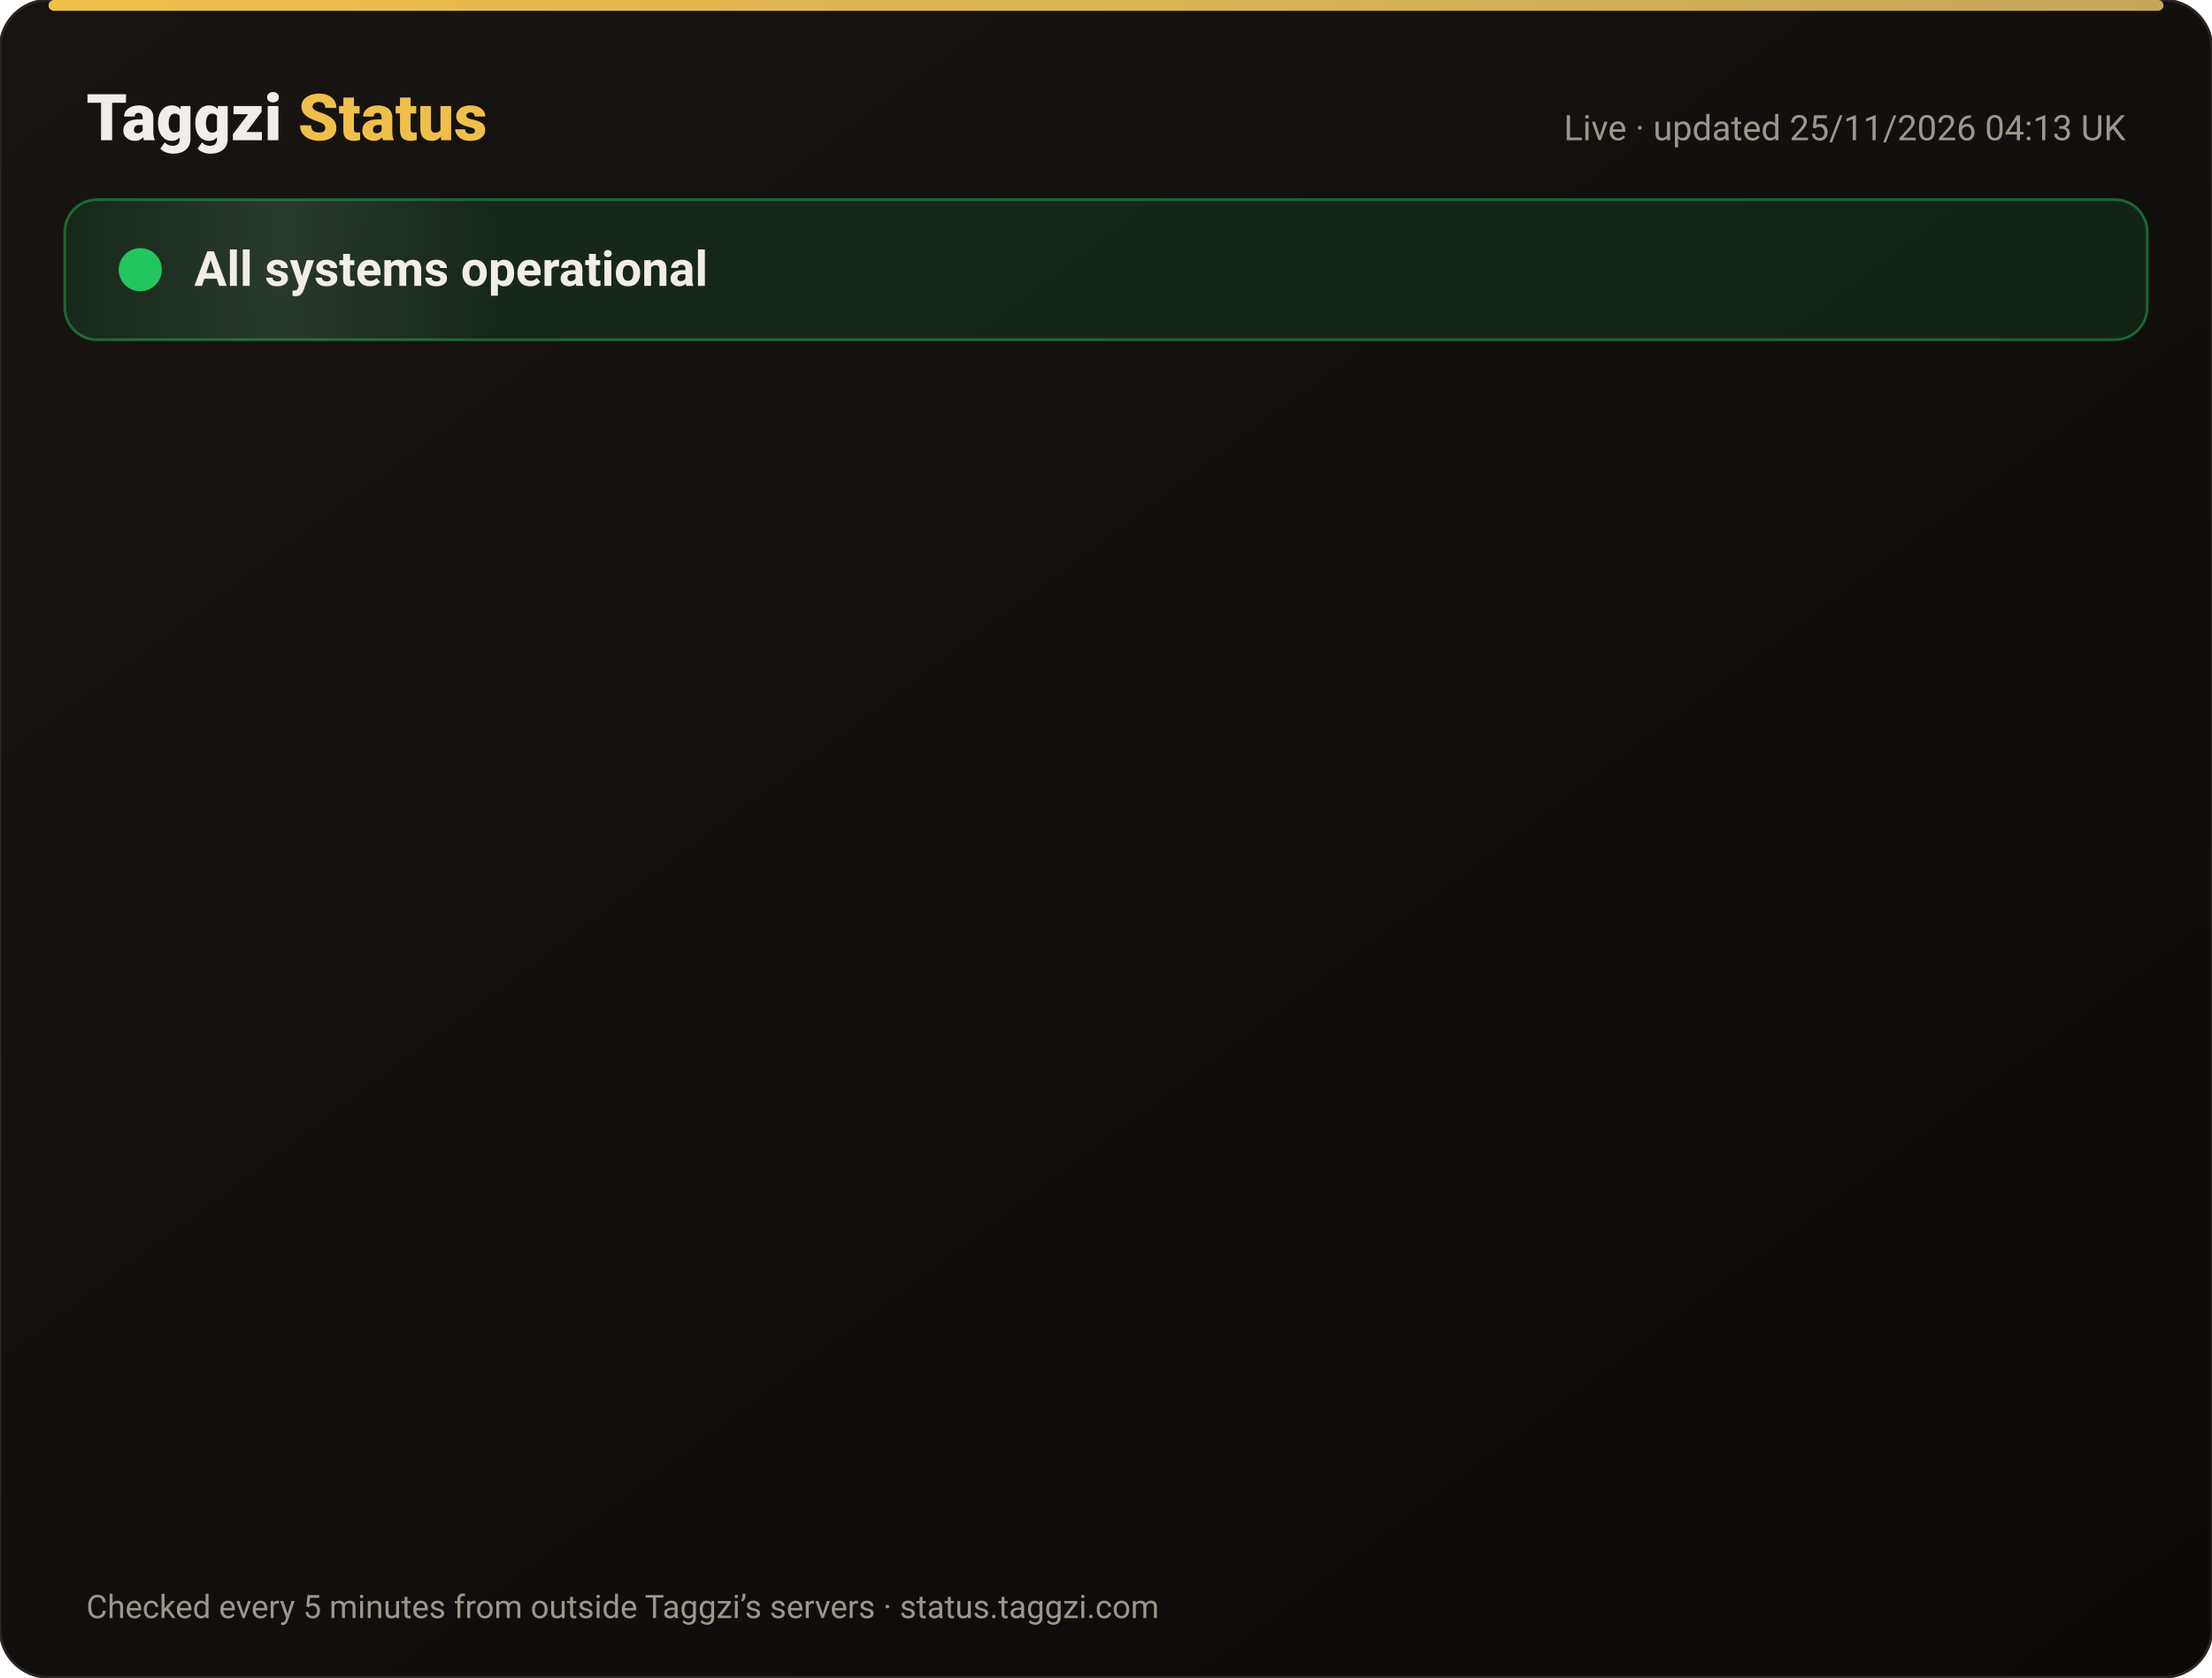
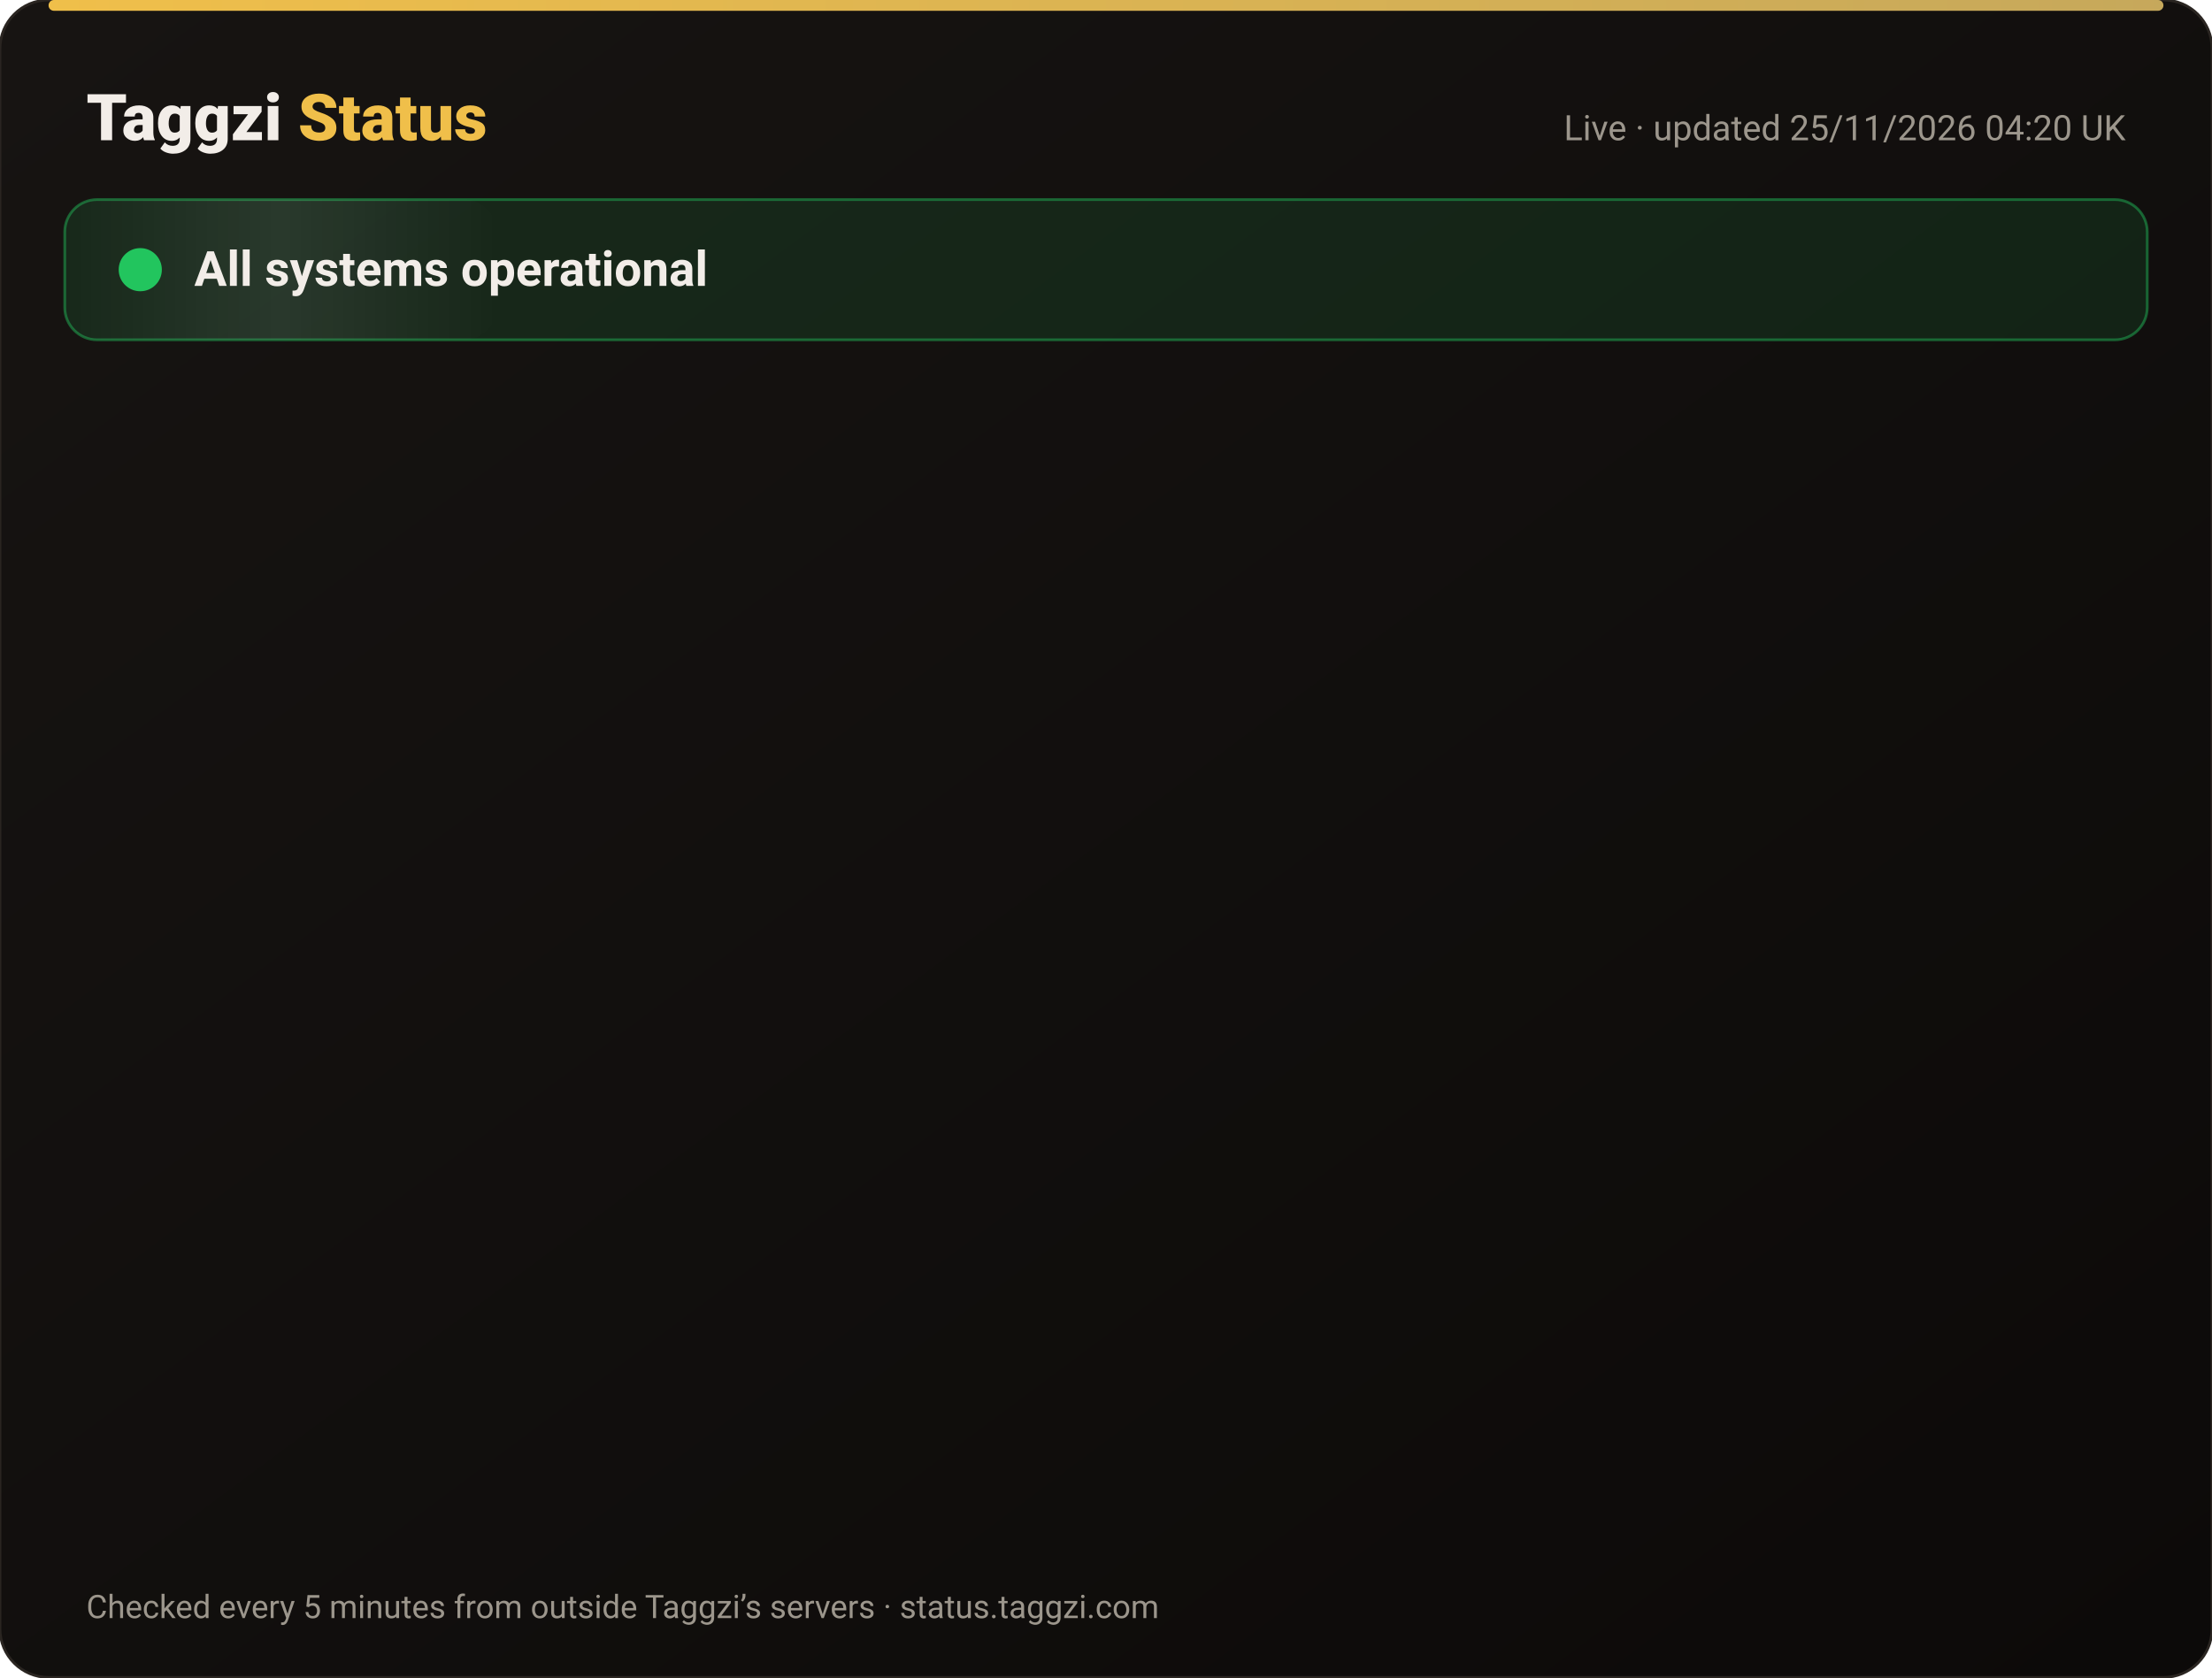
<svg xmlns="http://www.w3.org/2000/svg" width="820" height="622" viewBox="0 0 820 622" font-family="-apple-system,Segoe UI,Roboto,Helvetica,Arial,sans-serif">
  <defs>
    <linearGradient id="bg" x1="0" y1="0" x2="1" y2="1">
      <stop offset="0" stop-color="#171412" />
      <stop offset="1" stop-color="#0C0A09" />
    </linearGradient>
    <linearGradient id="gold" x1="0" x2="1">
      <stop offset="0" stop-color="#F0BF4A" />
      <stop offset="1" stop-color="#c6a85b" />
    </linearGradient>
    <linearGradient id="shine" x1="0" x2="1">
      <stop offset="0" stop-color="#fff" stop-opacity="0" />
      <stop offset=".5" stop-color="#fff" stop-opacity=".08" />
      <stop offset="1" stop-color="#fff" stop-opacity="0" />
    </linearGradient>
  </defs>
  <rect width="820" height="622" rx="18" fill="url(#bg)" stroke="#2a2521" />
  <rect x="18" y="0" width="784" height="4" rx="2" fill="url(#gold)" />
  <text x="32" y="52" font-size="24" font-weight="800" fill="#F2EDE8">Taggzi <tspan fill="#F0BF4A">Status</tspan>
  </text>
-   <text x="788" y="52" font-size="13" fill="#9C968C" text-anchor="end">Live · updated 25/11/2026 04:13 UK</text>
+   <text x="788" y="52" font-size="13" fill="#9C968C" text-anchor="end">Live · updated 25/11/2026 04:20 UK</text>
  <rect x="24" y="74" width="772" height="52" rx="12" fill="#22c55e" fill-opacity=".12" stroke="#22c55e" stroke-opacity=".45" />
  <rect x="24" y="74" width="160" height="52" rx="12" fill="url(#shine)">
    <animate attributeName="x" from="-160" to="820" dur="4s" repeatCount="indefinite" />
  </rect>
  <circle cx="52" cy="100" r="7" fill="#22c55e" />
  <circle cx="52" cy="100" r="7" fill="none" stroke="#22c55e" stroke-width="2">
    <animate attributeName="r" values="7;15;7" dur="2s" repeatCount="indefinite" />
    <animate attributeName="opacity" values=".9;0;.9" dur="2s" repeatCount="indefinite" />
  </circle>
  <text x="72" y="106" font-size="18" font-weight="700" fill="#F2EDE8">All systems operational</text>
  <g opacity="0">
    <animate attributeName="opacity" from="0" to="1" begin="0.00s" dur=".6s" fill="freeze" />
    <line x1="32" y1="188" x2="788" y2="188" stroke="#2a2521" />
    <circle cx="44" cy="166" r="6" fill="#22c55e">
      <animate attributeName="opacity" values="1;.45;1" dur="2.4s" begin="0.00s" repeatCount="indefinite" />
    </circle>
    <text x="62" y="171" font-size="15" font-weight="650" fill="#F2EDE8">Website</text>
    <text x="630" y="171" font-size="13" fill="#9C968C" text-anchor="end">99.98% uptime</text>
    <rect x="648" y="154" width="140" height="24" rx="12" fill="#22c55e" fill-opacity=".14" stroke="#22c55e" stroke-opacity=".5" />
    <text x="718" y="171" font-size="12" font-weight="700" fill="#22c55e" text-anchor="middle">Operational</text>
  </g>
  <g opacity="0">
    <animate attributeName="opacity" from="0" to="1" begin="0.15s" dur=".6s" fill="freeze" />
    <line x1="32" y1="234" x2="788" y2="234" stroke="#2a2521" />
    <circle cx="44" cy="212" r="6" fill="#22c55e">
      <animate attributeName="opacity" values="1;.45;1" dur="2.4s" begin="0.15s" repeatCount="indefinite" />
    </circle>
    <text x="62" y="217" font-size="15" font-weight="650" fill="#F2EDE8">Tag scans</text>
    <text x="630" y="217" font-size="13" fill="#9C968C" text-anchor="end">99.98% uptime</text>
    <rect x="648" y="200" width="140" height="24" rx="12" fill="#22c55e" fill-opacity=".14" stroke="#22c55e" stroke-opacity=".5" />
    <text x="718" y="217" font-size="12" font-weight="700" fill="#22c55e" text-anchor="middle">Operational</text>
  </g>
  <g opacity="0">
    <animate attributeName="opacity" from="0" to="1" begin="0.30s" dur=".6s" fill="freeze" />
    <line x1="32" y1="280" x2="788" y2="280" stroke="#2a2521" />
    <circle cx="44" cy="258" r="6" fill="#22c55e">
      <animate attributeName="opacity" values="1;.45;1" dur="2.4s" begin="0.30s" repeatCount="indefinite" />
    </circle>
    <text x="62" y="263" font-size="15" font-weight="650" fill="#F2EDE8">Manual tag lookup</text>
    <text x="630" y="263" font-size="13" fill="#9C968C" text-anchor="end">99.98% uptime</text>
    <rect x="648" y="246" width="140" height="24" rx="12" fill="#22c55e" fill-opacity=".14" stroke="#22c55e" stroke-opacity=".5" />
    <text x="718" y="263" font-size="12" font-weight="700" fill="#22c55e" text-anchor="middle">Operational</text>
  </g>
  <g opacity="0">
    <animate attributeName="opacity" from="0" to="1" begin="0.45s" dur=".6s" fill="freeze" />
    <line x1="32" y1="326" x2="788" y2="326" stroke="#2a2521" />
    <circle cx="44" cy="304" r="6" fill="#22c55e">
      <animate attributeName="opacity" values="1;.45;1" dur="2.4s" begin="0.45s" repeatCount="indefinite" />
    </circle>
    <text x="62" y="309" font-size="15" font-weight="650" fill="#F2EDE8">App &amp; login</text>
    <text x="630" y="309" font-size="13" fill="#9C968C" text-anchor="end">99.98% uptime</text>
    <rect x="648" y="292" width="140" height="24" rx="12" fill="#22c55e" fill-opacity=".14" stroke="#22c55e" stroke-opacity=".5" />
    <text x="718" y="309" font-size="12" font-weight="700" fill="#22c55e" text-anchor="middle">Operational</text>
  </g>
  <g opacity="0">
    <animate attributeName="opacity" from="0" to="1" begin="0.60s" dur=".6s" fill="freeze" />
    <line x1="32" y1="372" x2="788" y2="372" stroke="#2a2521" />
    <circle cx="44" cy="350" r="6" fill="#22c55e">
      <animate attributeName="opacity" values="1;.45;1" dur="2.4s" begin="0.60s" repeatCount="indefinite" />
    </circle>
    <text x="62" y="355" font-size="15" font-weight="650" fill="#F2EDE8">Community alerts</text>
    <text x="630" y="355" font-size="13" fill="#9C968C" text-anchor="end">99.98% uptime</text>
    <rect x="648" y="338" width="140" height="24" rx="12" fill="#22c55e" fill-opacity=".14" stroke="#22c55e" stroke-opacity=".5" />
    <text x="718" y="355" font-size="12" font-weight="700" fill="#22c55e" text-anchor="middle">Operational</text>
  </g>
  <g opacity="0">
    <animate attributeName="opacity" from="0" to="1" begin="0.75s" dur=".6s" fill="freeze" />
    <line x1="32" y1="418" x2="788" y2="418" stroke="#2a2521" />
    <circle cx="44" cy="396" r="6" fill="#22c55e">
      <animate attributeName="opacity" values="1;.45;1" dur="2.4s" begin="0.75s" repeatCount="indefinite" />
    </circle>
    <text x="62" y="401" font-size="15" font-weight="650" fill="#F2EDE8">Private calling</text>
    <text x="630" y="401" font-size="13" fill="#9C968C" text-anchor="end">99.98% uptime</text>
    <rect x="648" y="384" width="140" height="24" rx="12" fill="#22c55e" fill-opacity=".14" stroke="#22c55e" stroke-opacity=".5" />
    <text x="718" y="401" font-size="12" font-weight="700" fill="#22c55e" text-anchor="middle">Operational</text>
  </g>
  <g opacity="0">
    <animate attributeName="opacity" from="0" to="1" begin="0.90s" dur=".6s" fill="freeze" />
    <line x1="32" y1="464" x2="788" y2="464" stroke="#2a2521" />
    <circle cx="44" cy="442" r="6" fill="#22c55e">
      <animate attributeName="opacity" values="1;.45;1" dur="2.4s" begin="0.90s" repeatCount="indefinite" />
    </circle>
    <text x="62" y="447" font-size="15" font-weight="650" fill="#F2EDE8">Payments</text>
    <text x="630" y="447" font-size="13" fill="#9C968C" text-anchor="end">99.97% uptime</text>
    <rect x="648" y="430" width="140" height="24" rx="12" fill="#22c55e" fill-opacity=".14" stroke="#22c55e" stroke-opacity=".5" />
    <text x="718" y="447" font-size="12" font-weight="700" fill="#22c55e" text-anchor="middle">Operational</text>
  </g>
  <g opacity="0">
    <animate attributeName="opacity" from="0" to="1" begin="1.05s" dur=".6s" fill="freeze" />
    <line x1="32" y1="510" x2="788" y2="510" stroke="#2a2521" />
    <circle cx="44" cy="488" r="6" fill="#22c55e">
      <animate attributeName="opacity" values="1;.45;1" dur="2.4s" begin="1.05s" repeatCount="indefinite" />
    </circle>
    <text x="62" y="493" font-size="15" font-weight="650" fill="#F2EDE8">Email &amp; support</text>
    <text x="630" y="493" font-size="13" fill="#9C968C" text-anchor="end">99.98% uptime</text>
    <rect x="648" y="476" width="140" height="24" rx="12" fill="#22c55e" fill-opacity=".14" stroke="#22c55e" stroke-opacity=".5" />
    <text x="718" y="493" font-size="12" font-weight="700" fill="#22c55e" text-anchor="middle">Operational</text>
  </g>
  <g opacity="0">
    <animate attributeName="opacity" from="0" to="1" begin="1.20s" dur=".6s" fill="freeze" />
    <line x1="32" y1="556" x2="788" y2="556" stroke="#2a2521" />
    <circle cx="44" cy="534" r="6" fill="#22c55e">
      <animate attributeName="opacity" values="1;.45;1" dur="2.4s" begin="1.20s" repeatCount="indefinite" />
    </circle>
    <text x="62" y="539" font-size="15" font-weight="650" fill="#F2EDE8">Secure connection (SSL)</text>
    <text x="630" y="539" font-size="13" fill="#9C968C" text-anchor="end">100.00% uptime</text>
    <rect x="648" y="522" width="140" height="24" rx="12" fill="#22c55e" fill-opacity=".14" stroke="#22c55e" stroke-opacity=".5" />
    <text x="718" y="539" font-size="12" font-weight="700" fill="#22c55e" text-anchor="middle">Operational</text>
  </g>
  <text x="32" y="600" font-size="12" fill="#9C968C">Checked every 5 minutes from outside Taggzi’s servers · status.taggzi.com</text>
</svg>
